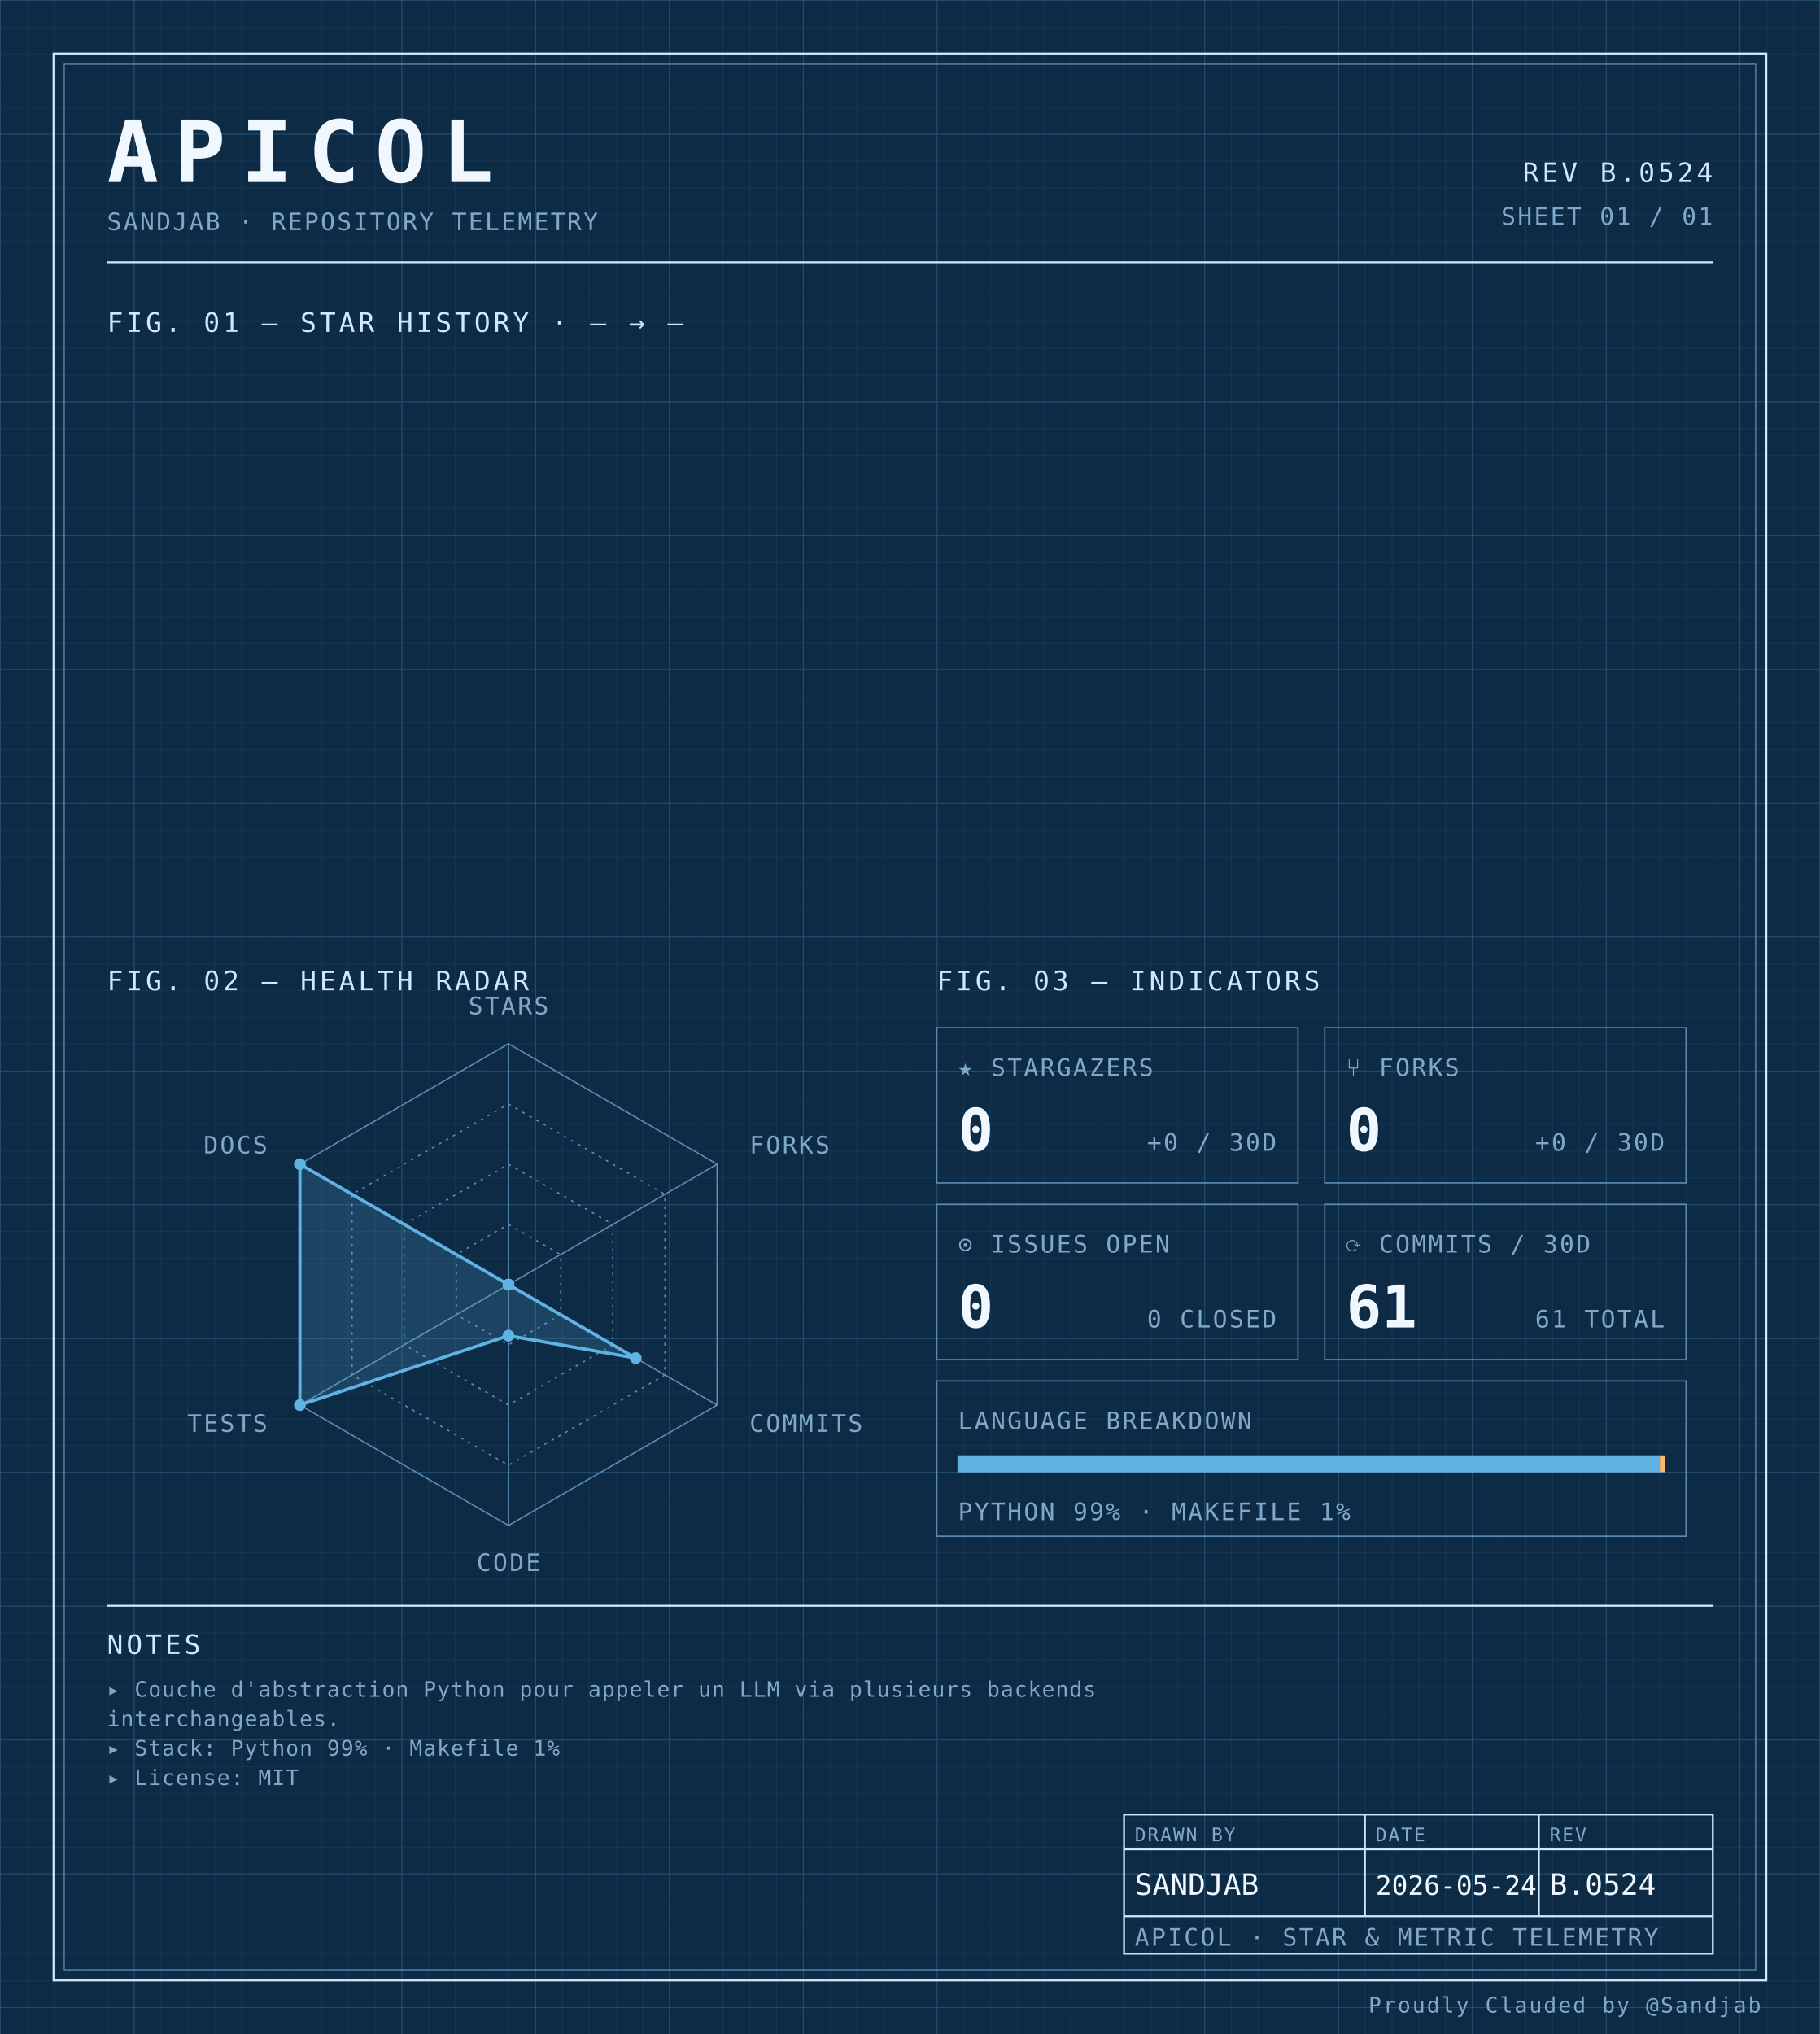
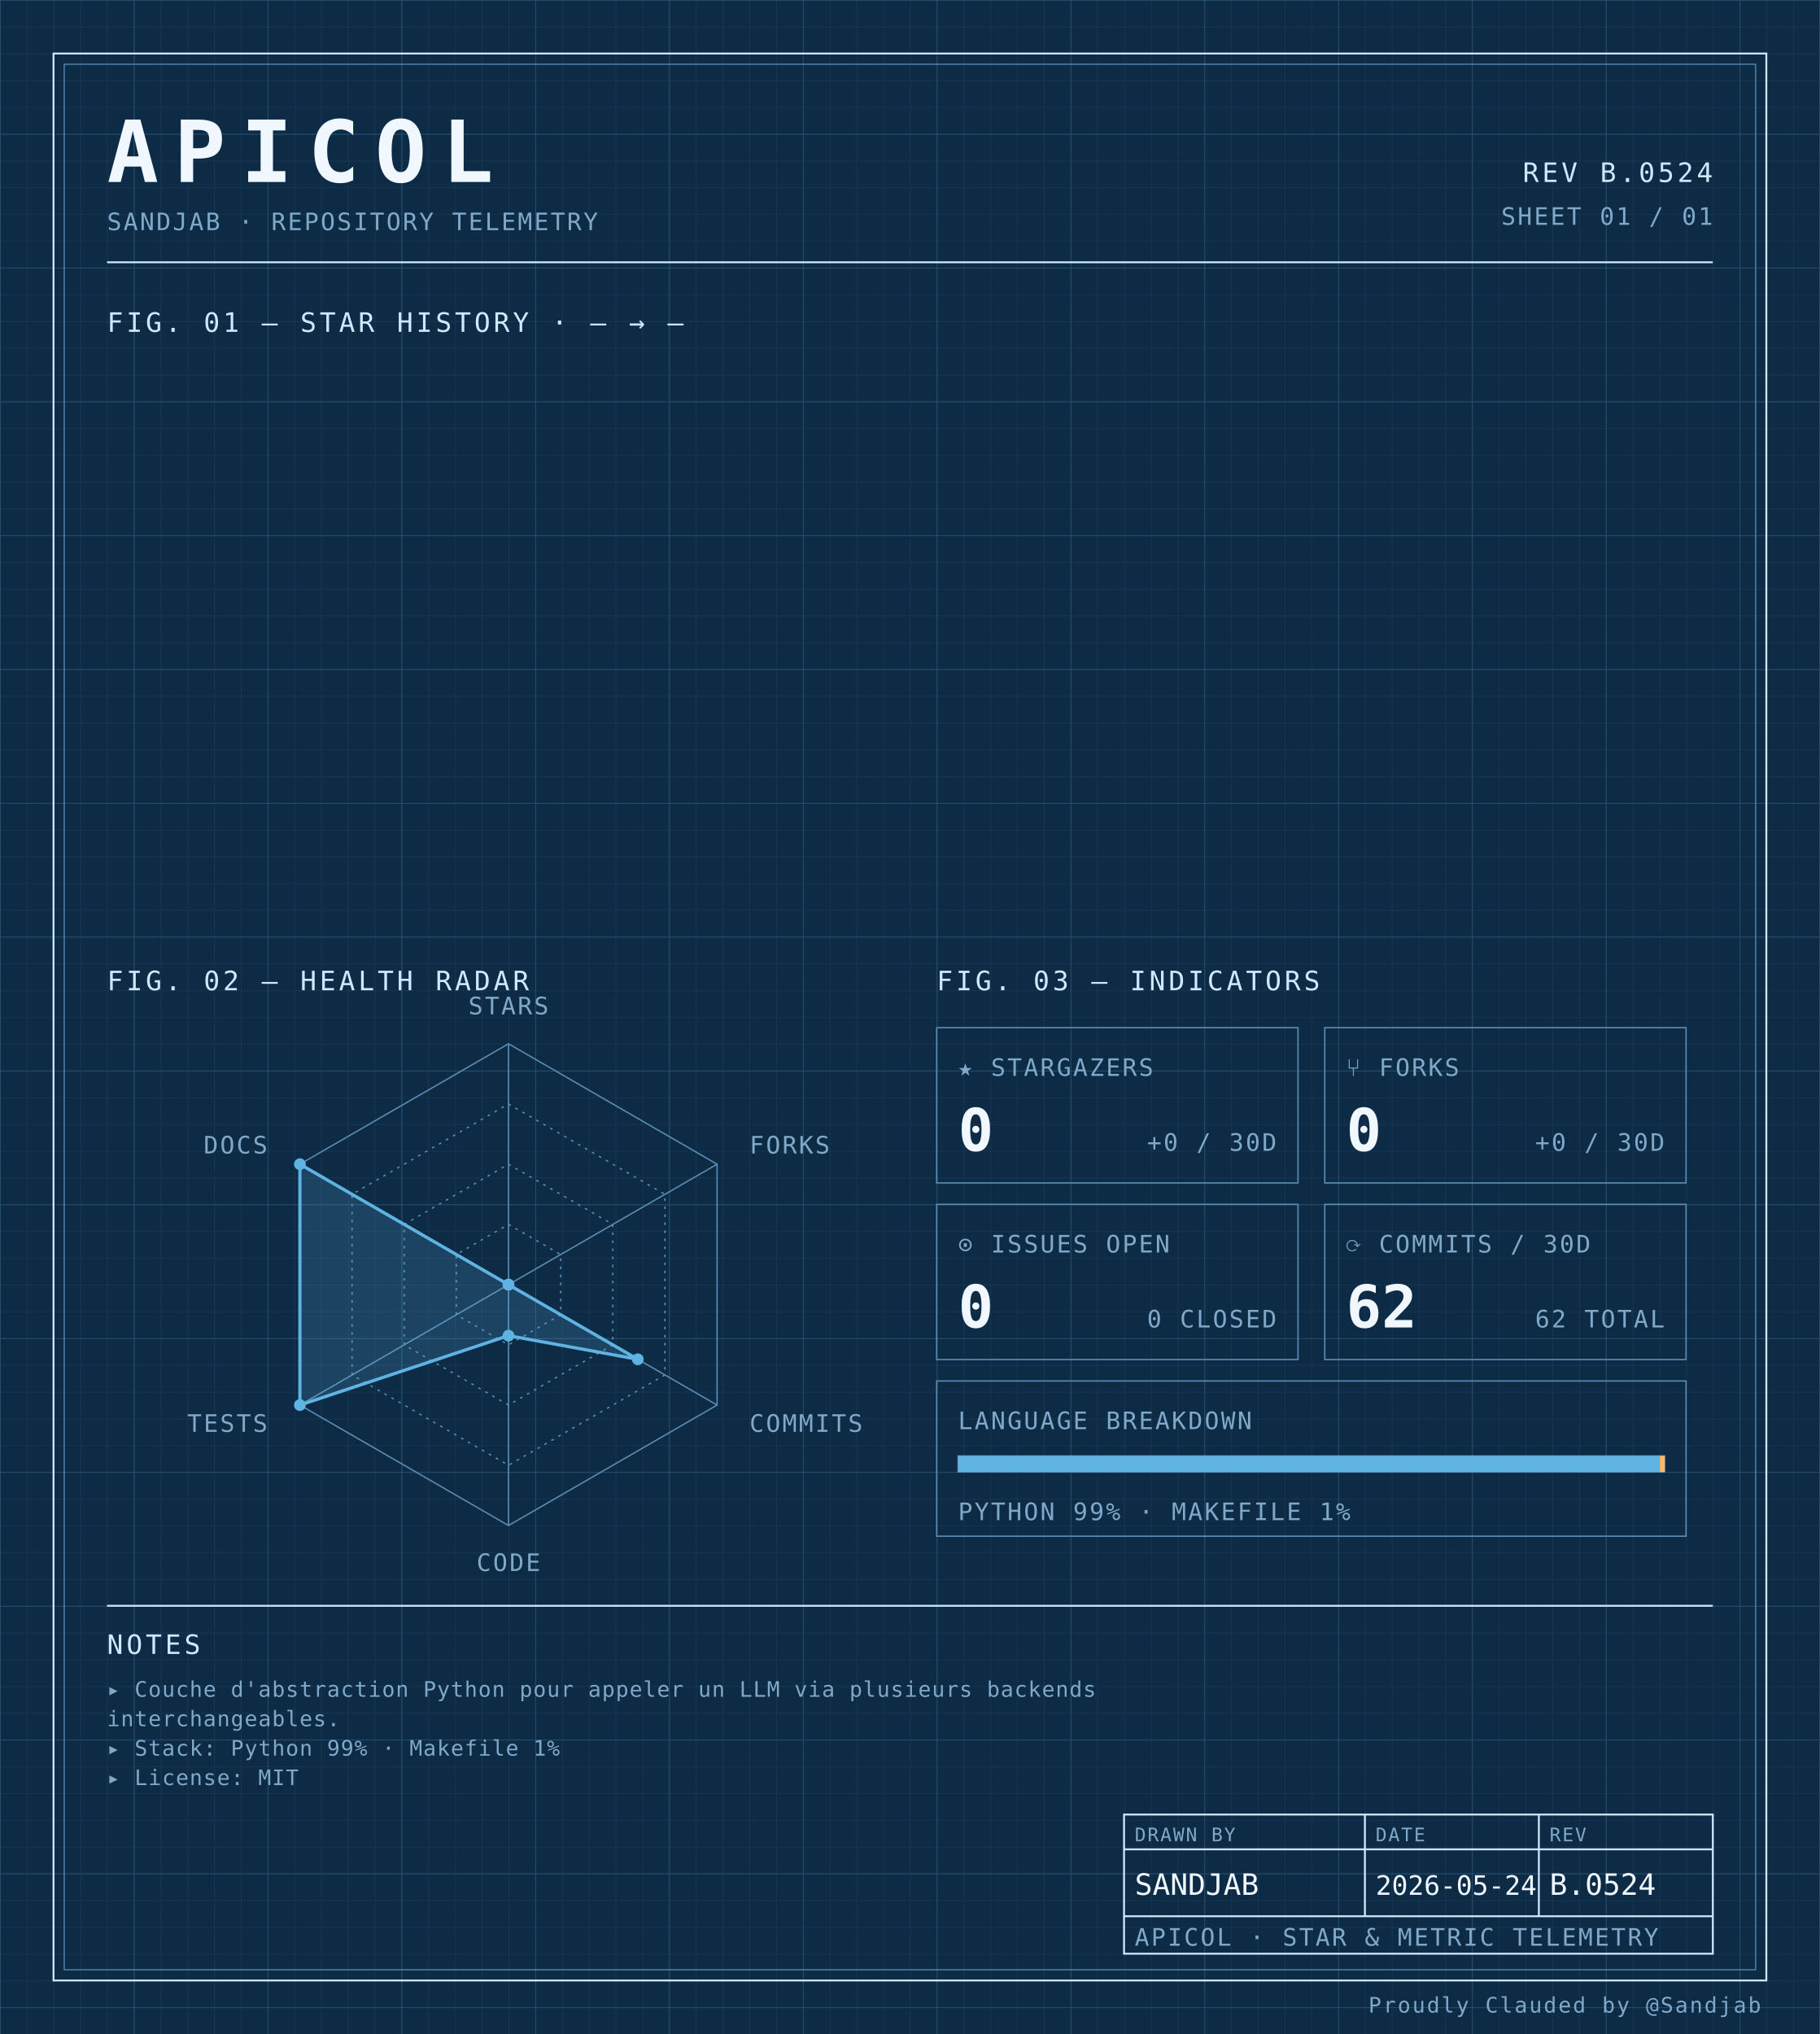
<svg xmlns="http://www.w3.org/2000/svg" width="100%" viewBox="0 0 680 760" role="img">
  <defs>
    <pattern id="grid-fine" width="10" height="10" patternUnits="userSpaceOnUse">
      <path d="M10 0H0V10" fill="none" stroke="#1a3a5c" stroke-width="0.4" />
    </pattern>
    <pattern id="grid-major" width="50" height="50" patternUnits="userSpaceOnUse">
      <path d="M50 0H0V50" fill="none" stroke="#245273" stroke-width="0.5" />
    </pattern>
  </defs>
  <rect x="0" y="0" width="680" height="760" fill="#0d2b45" />
  <rect x="0" y="0" width="680" height="760" fill="url(#grid-fine)" />
  <rect x="0" y="0" width="680" height="760" fill="url(#grid-major)" />
  <rect x="20" y="20" width="640" height="720" fill="none" stroke="#cfe8ff" stroke-width="0.7" />
  <rect x="24" y="24" width="632" height="712" fill="none" stroke="#5b8db5" stroke-width="0.4" />
  <text x="40" y="68" font-family="ui-monospace, 'SF Mono', 'JetBrains Mono', 'Cascadia Code', Consolas, monospace" font-size="32" font-weight="700" fill="#f0f7ff" text-anchor="start" letter-spacing="0.18em">APICOL</text>
  <text x="40" y="86" font-family="ui-monospace, 'SF Mono', 'JetBrains Mono', 'Cascadia Code', Consolas, monospace" font-size="9" font-weight="400" fill="#7fa8c9" text-anchor="start" letter-spacing="0.08em">SANDJAB · REPOSITORY TELEMETRY</text>
  <text x="640" y="68" font-family="ui-monospace, 'SF Mono', 'JetBrains Mono', 'Cascadia Code', Consolas, monospace" font-size="10" font-weight="400" fill="#cfe8ff" text-anchor="end" letter-spacing="0.12em">REV B.0524</text>
  <text x="640" y="84" font-family="ui-monospace, 'SF Mono', 'JetBrains Mono', 'Cascadia Code', Consolas, monospace" font-size="9" font-weight="400" fill="#7fa8c9" text-anchor="end" letter-spacing="0.08em">SHEET 01 / 01</text>
  <line x1="40" y1="98" x2="640" y2="98" stroke="#cfe8ff" stroke-width="0.7" />
  <text x="40" y="124" font-family="ui-monospace, 'SF Mono', 'JetBrains Mono', 'Cascadia Code', Consolas, monospace" font-size="10" font-weight="400" fill="#cfe8ff" text-anchor="start" letter-spacing="0.12em">FIG. 01 — STAR HISTORY · — → —</text>
  <text x="40" y="370" font-family="ui-monospace, 'SF Mono', 'JetBrains Mono', 'Cascadia Code', Consolas, monospace" font-size="10" font-weight="400" fill="#cfe8ff" text-anchor="start" letter-spacing="0.12em">FIG. 02 — HEALTH RADAR</text>
  <g transform="translate(190 480)">
    <polygon points="0.00,-90.00 77.94,-45.00 77.94,45.00 0.00,90.00 -77.94,45.00 -77.94,-45.00" fill="none" stroke="#5b8db5" stroke-width="0.5" />
    <polygon points="0.00,-67.50 58.46,-33.75 58.46,33.75 0.00,67.50 -58.46,33.75 -58.46,-33.75" fill="none" stroke="#5b8db5" stroke-width="0.5" stroke-dasharray="1,2" />
    <polygon points="0.00,-45.00 38.97,-22.50 38.97,22.50 0.00,45.00 -38.97,22.50 -38.97,-22.50" fill="none" stroke="#5b8db5" stroke-width="0.5" stroke-dasharray="1,2" />
    <polygon points="0.00,-22.50 19.49,-11.25 19.49,11.25 0.00,22.50 -19.49,11.25 -19.49,-11.25" fill="none" stroke="#5b8db5" stroke-width="0.5" stroke-dasharray="1,2" />
    <line x1="0" y1="0" x2="0.00" y2="-90.00" stroke="#5b8db5" stroke-width="0.5" />
    <line x1="0" y1="0" x2="77.94" y2="-45.00" stroke="#5b8db5" stroke-width="0.5" />
    <line x1="0" y1="0" x2="77.94" y2="45.00" stroke="#5b8db5" stroke-width="0.5" />
    <line x1="0" y1="0" x2="0.00" y2="90.00" stroke="#5b8db5" stroke-width="0.5" />
    <line x1="0" y1="0" x2="-77.94" y2="45.00" stroke="#5b8db5" stroke-width="0.5" />
    <line x1="0" y1="0" x2="-77.94" y2="-45.00" stroke="#5b8db5" stroke-width="0.5" />
-     <polygon points="0.00,0.00 0.00,0.00 47.54,27.45 0.00,19.06 -77.94,45.00 -77.94,-45.00" fill="#5fb3e2" fill-opacity="0.18" stroke="#5fb3e2" stroke-width="1.2" />
+     <polygon points="0.00,0.00 0.00,0.00 48.32,27.90 0.00,19.06 -77.94,45.00 -77.94,-45.00" fill="#5fb3e2" fill-opacity="0.18" stroke="#5fb3e2" stroke-width="1.2" />
    <circle cx="0.00" cy="0.00" r="2.2" fill="#5fb3e2" />
    <circle cx="0.00" cy="0.00" r="2.2" fill="#5fb3e2" />
-     <circle cx="47.54" cy="27.45" r="2.2" fill="#5fb3e2" />
+     <circle cx="48.32" cy="27.90" r="2.2" fill="#5fb3e2" />
    <circle cx="0.00" cy="19.06" r="2.2" fill="#5fb3e2" />
    <circle cx="-77.94" cy="45.00" r="2.2" fill="#5fb3e2" />
    <circle cx="-77.94" cy="-45.00" r="2.2" fill="#5fb3e2" />
    <text x="6.3681633555662356e-15" y="-101" font-family="ui-monospace, 'SF Mono', 'JetBrains Mono', 'Cascadia Code', Consolas, monospace" font-size="9" font-weight="400" fill="#7fa8c9" text-anchor="middle" letter-spacing="0.08em">STARS</text>
    <text x="90.067" y="-49" font-family="ui-monospace, 'SF Mono', 'JetBrains Mono', 'Cascadia Code', Consolas, monospace" font-size="9" font-weight="400" fill="#7fa8c9" text-anchor="start" letter-spacing="0.08em">FORKS</text>
    <text x="90.067" y="55" font-family="ui-monospace, 'SF Mono', 'JetBrains Mono', 'Cascadia Code', Consolas, monospace" font-size="9" font-weight="400" fill="#7fa8c9" text-anchor="start" letter-spacing="0.08em">COMMITS</text>
    <text x="6.3681633555662356e-15" y="107" font-family="ui-monospace, 'SF Mono', 'JetBrains Mono', 'Cascadia Code', Consolas, monospace" font-size="9" font-weight="400" fill="#7fa8c9" text-anchor="middle" letter-spacing="0.08em">CODE</text>
    <text x="-90.067" y="55" font-family="ui-monospace, 'SF Mono', 'JetBrains Mono', 'Cascadia Code', Consolas, monospace" font-size="9" font-weight="400" fill="#7fa8c9" text-anchor="end" letter-spacing="0.08em">TESTS</text>
    <text x="-90.067" y="-49" font-family="ui-monospace, 'SF Mono', 'JetBrains Mono', 'Cascadia Code', Consolas, monospace" font-size="9" font-weight="400" fill="#7fa8c9" text-anchor="end" letter-spacing="0.08em">DOCS</text>
  </g>
  <text x="350" y="370" font-family="ui-monospace, 'SF Mono', 'JetBrains Mono', 'Cascadia Code', Consolas, monospace" font-size="10" font-weight="400" fill="#cfe8ff" text-anchor="start" letter-spacing="0.12em">FIG. 03 — INDICATORS</text>
  <rect x="350" y="384" width="135" height="58" fill="none" stroke="#5b8db5" stroke-width="0.5" />
  <text x="358" y="402" font-family="ui-monospace, 'SF Mono', 'JetBrains Mono', 'Cascadia Code', Consolas, monospace" font-size="9" font-weight="400" fill="#7fa8c9" text-anchor="start" letter-spacing="0.08em">★ STARGAZERS</text>
  <text x="358" y="430" font-family="ui-monospace, 'SF Mono', 'JetBrains Mono', 'Cascadia Code', Consolas, monospace" font-size="22" font-weight="700" fill="#f0f7ff" text-anchor="start" letter-spacing="normal">0</text>
  <text x="477" y="430" font-family="ui-monospace, 'SF Mono', 'JetBrains Mono', 'Cascadia Code', Consolas, monospace" font-size="9" font-weight="400" fill="#7fa8c9" text-anchor="end" letter-spacing="0.08em">+0 / 30D</text>
  <rect x="495" y="384" width="135" height="58" fill="none" stroke="#5b8db5" stroke-width="0.5" />
  <text x="503" y="402" font-family="ui-monospace, 'SF Mono', 'JetBrains Mono', 'Cascadia Code', Consolas, monospace" font-size="9" font-weight="400" fill="#7fa8c9" text-anchor="start" letter-spacing="0.08em">⑂ FORKS</text>
  <text x="503" y="430" font-family="ui-monospace, 'SF Mono', 'JetBrains Mono', 'Cascadia Code', Consolas, monospace" font-size="22" font-weight="700" fill="#f0f7ff" text-anchor="start" letter-spacing="normal">0</text>
  <text x="622" y="430" font-family="ui-monospace, 'SF Mono', 'JetBrains Mono', 'Cascadia Code', Consolas, monospace" font-size="9" font-weight="400" fill="#7fa8c9" text-anchor="end" letter-spacing="0.08em">+0 / 30D</text>
  <rect x="350" y="450" width="135" height="58" fill="none" stroke="#5b8db5" stroke-width="0.5" />
  <text x="358" y="468" font-family="ui-monospace, 'SF Mono', 'JetBrains Mono', 'Cascadia Code', Consolas, monospace" font-size="9" font-weight="400" fill="#7fa8c9" text-anchor="start" letter-spacing="0.08em">⊙ ISSUES OPEN</text>
  <text x="358" y="496" font-family="ui-monospace, 'SF Mono', 'JetBrains Mono', 'Cascadia Code', Consolas, monospace" font-size="22" font-weight="700" fill="#f0f7ff" text-anchor="start" letter-spacing="normal">0</text>
  <text x="477" y="496" font-family="ui-monospace, 'SF Mono', 'JetBrains Mono', 'Cascadia Code', Consolas, monospace" font-size="9" font-weight="400" fill="#7fa8c9" text-anchor="end" letter-spacing="0.08em">0 CLOSED</text>
  <rect x="495" y="450" width="135" height="58" fill="none" stroke="#5b8db5" stroke-width="0.5" />
  <text x="503" y="468" font-family="ui-monospace, 'SF Mono', 'JetBrains Mono', 'Cascadia Code', Consolas, monospace" font-size="9" font-weight="400" fill="#7fa8c9" text-anchor="start" letter-spacing="0.08em">⟳ COMMITS / 30D</text>
-   <text x="503" y="496" font-family="ui-monospace, 'SF Mono', 'JetBrains Mono', 'Cascadia Code', Consolas, monospace" font-size="22" font-weight="700" fill="#f0f7ff" text-anchor="start" letter-spacing="normal">61</text>
-   <text x="622" y="496" font-family="ui-monospace, 'SF Mono', 'JetBrains Mono', 'Cascadia Code', Consolas, monospace" font-size="9" font-weight="400" fill="#7fa8c9" text-anchor="end" letter-spacing="0.08em">61 TOTAL</text>
+   <text x="503" y="496" font-family="ui-monospace, 'SF Mono', 'JetBrains Mono', 'Cascadia Code', Consolas, monospace" font-size="22" font-weight="700" fill="#f0f7ff" text-anchor="start" letter-spacing="normal">62</text>
+   <text x="622" y="496" font-family="ui-monospace, 'SF Mono', 'JetBrains Mono', 'Cascadia Code', Consolas, monospace" font-size="9" font-weight="400" fill="#7fa8c9" text-anchor="end" letter-spacing="0.08em">62 TOTAL</text>
  <rect x="350" y="516" width="280" height="58" fill="none" stroke="#5b8db5" stroke-width="0.5" />
  <text x="358" y="534" font-family="ui-monospace, 'SF Mono', 'JetBrains Mono', 'Cascadia Code', Consolas, monospace" font-size="9" font-weight="400" fill="#7fa8c9" text-anchor="start" letter-spacing="0.08em">LANGUAGE BREAKDOWN</text>
  <rect x="358" y="544" width="264" height="6" fill="none" stroke="#5b8db5" stroke-width="0.5" />
  <rect x="358" y="544" width="262.19" height="6" fill="#5fb3e2" />
  <rect x="620.192" y="544" width="1.81" height="6" fill="#ffb96b" />
  <text x="358" y="568" font-family="ui-monospace, 'SF Mono', 'JetBrains Mono', 'Cascadia Code', Consolas, monospace" font-size="9" font-weight="400" fill="#7fa8c9" text-anchor="start" letter-spacing="0.08em">PYTHON 99% · MAKEFILE 1%</text>
  <line x1="40" y1="600" x2="640" y2="600" stroke="#cfe8ff" stroke-width="0.7" />
  <text x="40" y="618" font-family="ui-monospace, 'SF Mono', 'JetBrains Mono', 'Cascadia Code', Consolas, monospace" font-size="10" font-weight="400" fill="#cfe8ff" text-anchor="start" letter-spacing="0.12em">NOTES</text>
  <text x="40" y="634" font-family="ui-monospace, 'SF Mono', 'JetBrains Mono', 'Cascadia Code', Consolas, monospace" font-size="8" font-weight="400" fill="#7fa8c9" text-anchor="start" letter-spacing="0.04em">▸ Couche d'abstraction Python pour appeler un LLM via plusieurs backends</text>
  <text x="40" y="645" font-family="ui-monospace, 'SF Mono', 'JetBrains Mono', 'Cascadia Code', Consolas, monospace" font-size="8" font-weight="400" fill="#7fa8c9" text-anchor="start" letter-spacing="0.04em">  interchangeables.</text>
  <text x="40" y="656" font-family="ui-monospace, 'SF Mono', 'JetBrains Mono', 'Cascadia Code', Consolas, monospace" font-size="8" font-weight="400" fill="#7fa8c9" text-anchor="start" letter-spacing="0.04em">▸ Stack: Python 99% · Makefile 1%</text>
  <text x="40" y="667" font-family="ui-monospace, 'SF Mono', 'JetBrains Mono', 'Cascadia Code', Consolas, monospace" font-size="8" font-weight="400" fill="#7fa8c9" text-anchor="start" letter-spacing="0.04em">▸ License: MIT</text>
  <rect x="420" y="678" width="220" height="52" fill="none" stroke="#cfe8ff" stroke-width="0.7" />
  <line x1="420" y1="691" x2="640" y2="691" stroke="#cfe8ff" stroke-width="0.7" />
  <line x1="420" y1="716" x2="640" y2="716" stroke="#cfe8ff" stroke-width="0.7" />
  <line x1="510" y1="678" x2="510" y2="716" stroke="#cfe8ff" stroke-width="0.7" />
  <line x1="575" y1="678" x2="575" y2="716" stroke="#cfe8ff" stroke-width="0.7" />
  <text x="424" y="688" font-family="ui-monospace, 'SF Mono', 'JetBrains Mono', 'Cascadia Code', Consolas, monospace" font-size="7" font-weight="400" fill="#7fa8c9" text-anchor="start" letter-spacing="0.08em">DRAWN BY</text>
  <text x="514" y="688" font-family="ui-monospace, 'SF Mono', 'JetBrains Mono', 'Cascadia Code', Consolas, monospace" font-size="7" font-weight="400" fill="#7fa8c9" text-anchor="start" letter-spacing="0.08em">DATE</text>
  <text x="579" y="688" font-family="ui-monospace, 'SF Mono', 'JetBrains Mono', 'Cascadia Code', Consolas, monospace" font-size="7" font-weight="400" fill="#7fa8c9" text-anchor="start" letter-spacing="0.08em">REV</text>
  <text x="424" y="708" font-family="ui-monospace, 'SF Mono', 'JetBrains Mono', 'Cascadia Code', Consolas, monospace" font-size="11" font-weight="400" fill="#f0f7ff" text-anchor="start" letter-spacing="normal">SANDJAB</text>
  <text x="514" y="708" font-family="ui-monospace, 'SF Mono', 'JetBrains Mono', 'Cascadia Code', Consolas, monospace" font-size="10" font-weight="400" fill="#f0f7ff" text-anchor="start" letter-spacing="normal">2026-05-24</text>
  <text x="579" y="708" font-family="ui-monospace, 'SF Mono', 'JetBrains Mono', 'Cascadia Code', Consolas, monospace" font-size="11" font-weight="400" fill="#f0f7ff" text-anchor="start" letter-spacing="normal">B.0524</text>
  <text x="424" y="727" font-family="ui-monospace, 'SF Mono', 'JetBrains Mono', 'Cascadia Code', Consolas, monospace" font-size="9" font-weight="400" fill="#7fa8c9" text-anchor="start" letter-spacing="0.08em">APICOL · STAR &amp; METRIC TELEMETRY</text>
  <text x="658" y="752" font-family="ui-monospace, 'SF Mono', 'JetBrains Mono', 'Cascadia Code', Consolas, monospace" font-size="8" font-weight="400" fill="#7fa8c9" text-anchor="end" letter-spacing="0.08em">Proudly Clauded by @Sandjab</text>
</svg>
